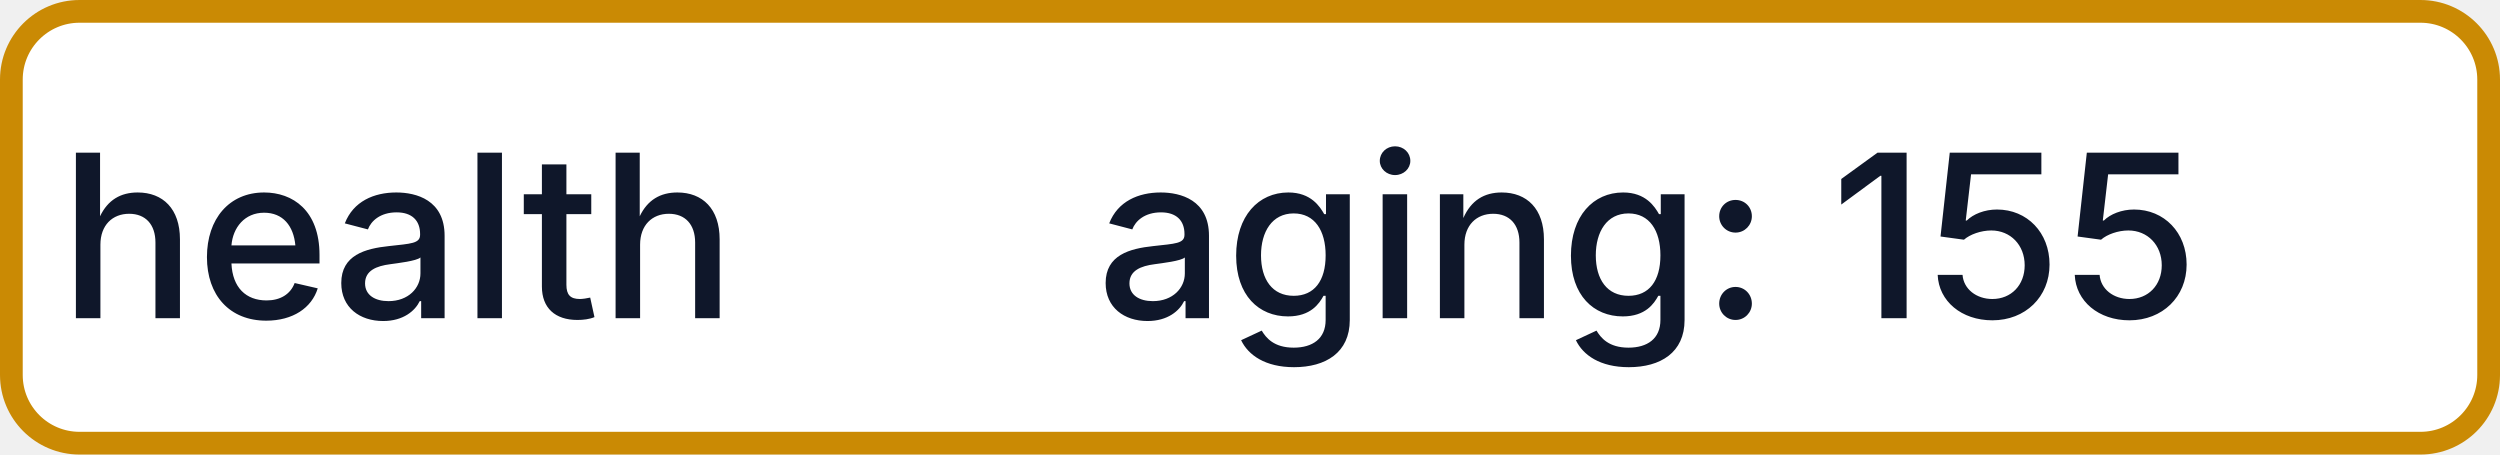
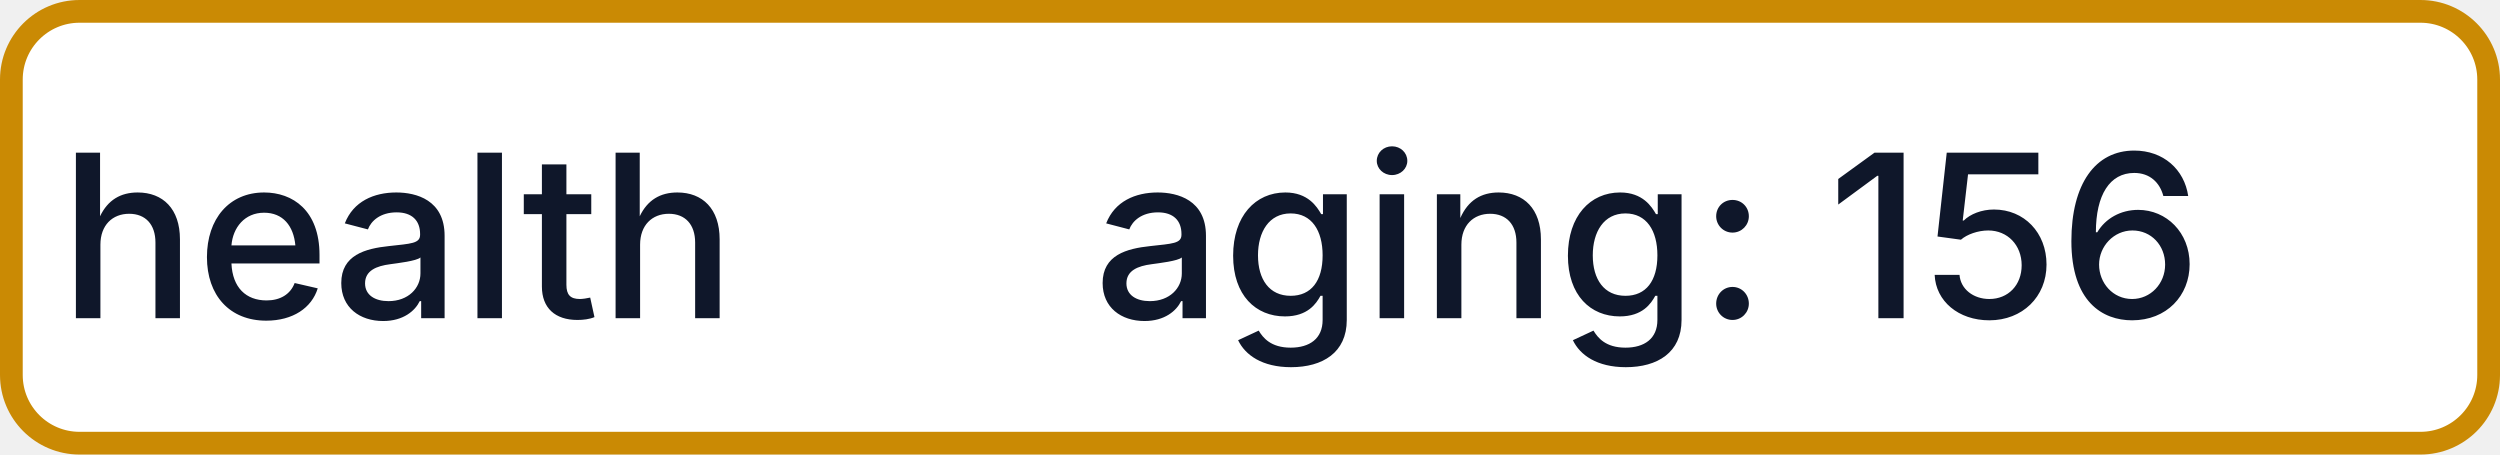
- <svg xmlns="http://www.w3.org/2000/svg" width="110" height="20" role="img" aria-label="health: aging: 155">
+ <svg xmlns="http://www.w3.org/2000/svg" width="110" height="20" role="img" aria-label="health: aging: 156">
  <rect x="0.5" y="0.5" width="109" height="19" rx="3" fill="#FFFFFF" stroke="#CA8A04" stroke-width="1" />
  <g fill="#0F172A" text-anchor="middle" font-family="-apple-system,BlinkMacSystemFont,Segoe UI,sans-serif" font-size="10" font-weight="500">
    <text x="17.5" y="14">health</text>
-     <text x="72.5" y="14" textLength="68" lengthAdjust="spacingAndGlyphs">aging: 155</text>
+     <text x="72.5" y="14" textLength="68" lengthAdjust="spacingAndGlyphs">aging: 156</text>
  </g>
</svg>
